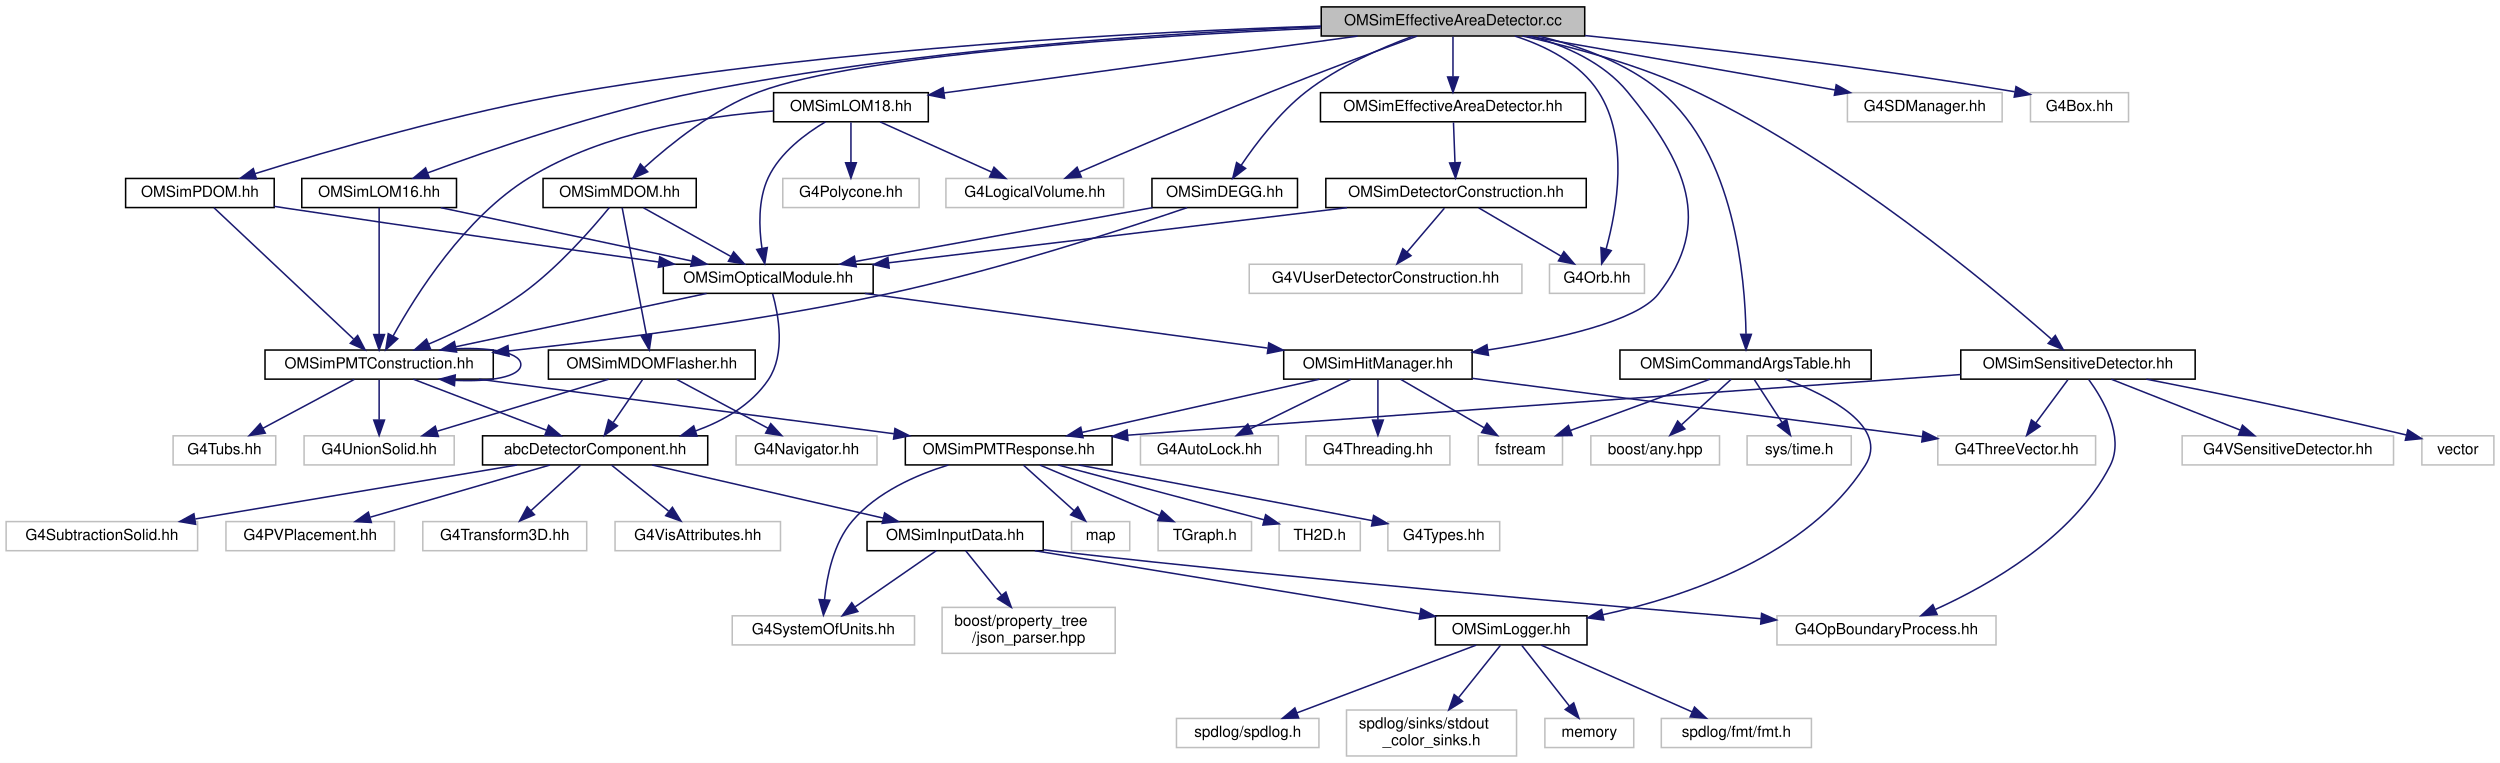
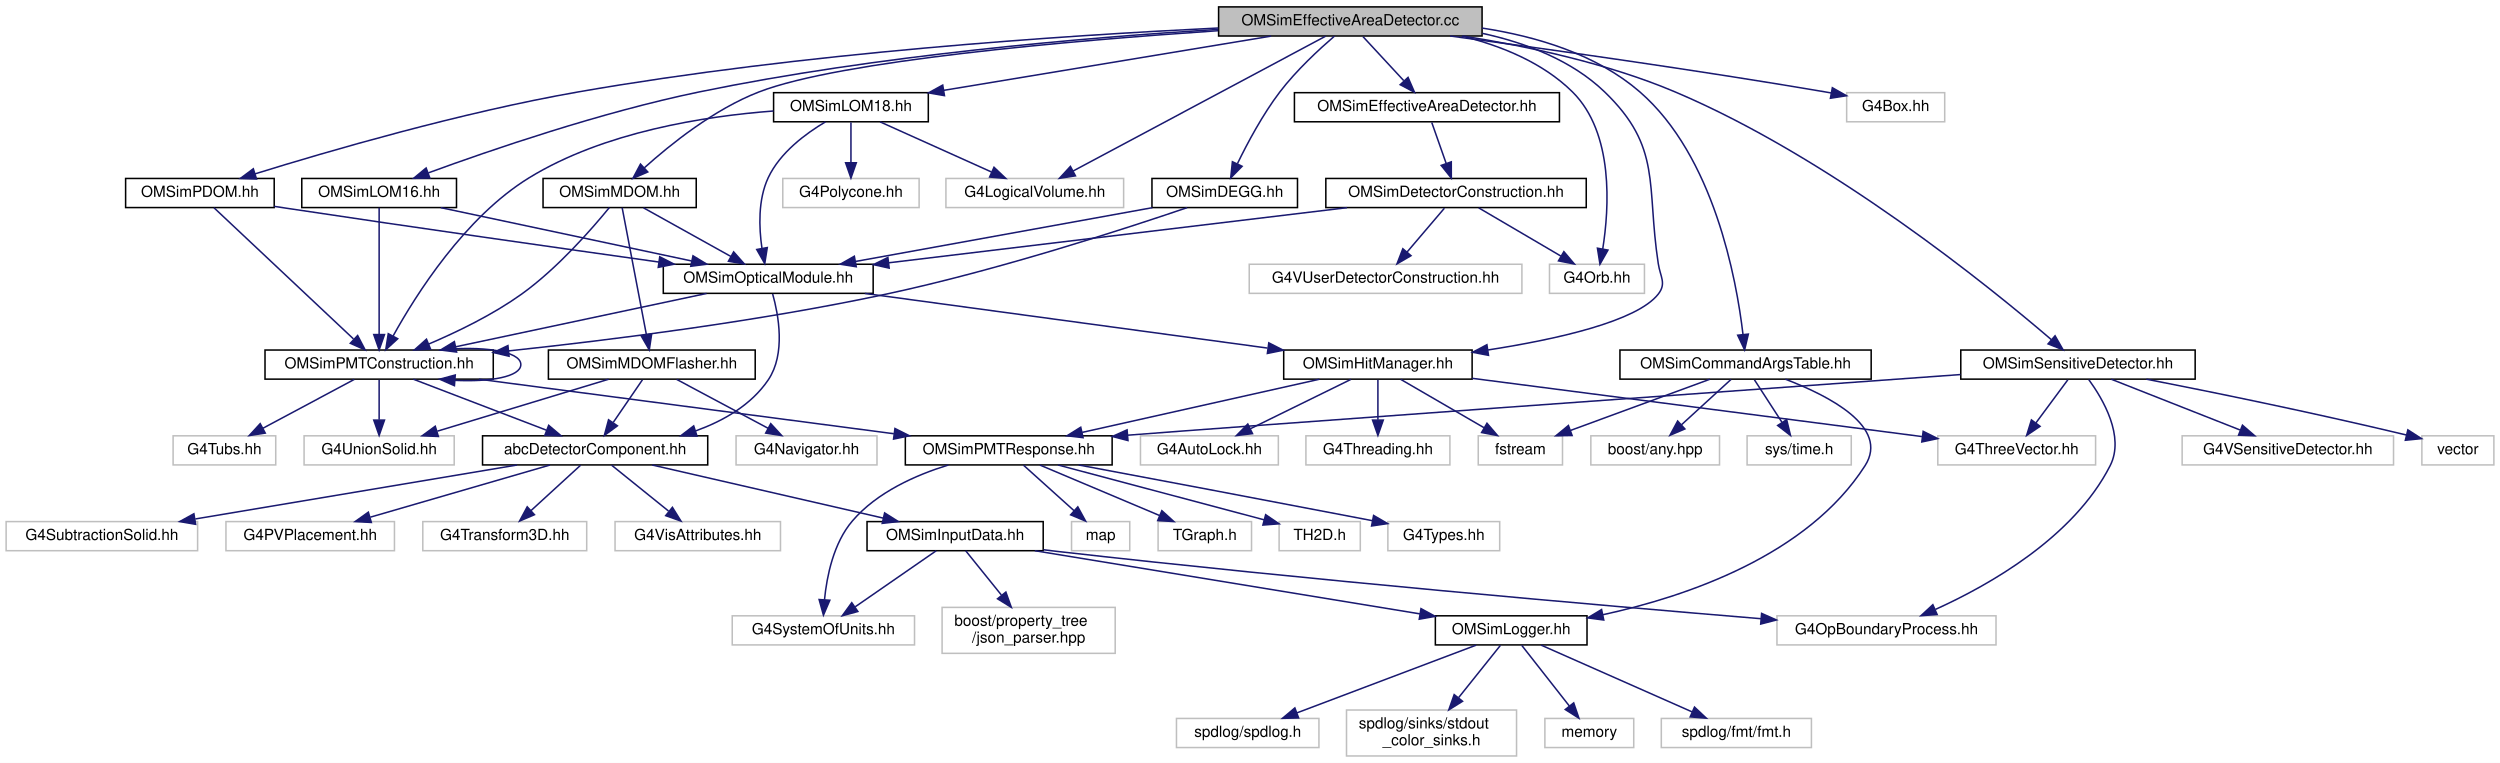
<svg xmlns="http://www.w3.org/2000/svg" xmlns:xlink="http://www.w3.org/1999/xlink" width="1632pt" height="498pt" viewBox="0.00 0.00 1632.00 498.00">
  <g id="graph0" class="graph" transform="scale(1 1) rotate(0) translate(4 494)">
    <polygon fill="white" stroke="transparent" points="-4,4 -4,-494 1628,-494 1628,4 -4,4" />
    <g id="node1" class="node">
      <g id="a_node1">
        <a xlink:title=" ">
-           <polygon fill="#bfbfbf" stroke="black" points="858.5,-470.5 858.5,-489.5 1030.5,-489.5 1030.5,-470.5 858.5,-470.5" />
-           <text text-anchor="middle" x="944.5" y="-477.5" font-family="Helvetica,sans-Serif" font-size="10.00">OMSimEffectiveAreaDetector.cc</text>
+           <polygon fill="#bfbfbf" stroke="black" points="791.5,-470.5 791.5,-489.5 963.5,-489.5 963.5,-470.5 791.5,-470.5" />
+           <text text-anchor="middle" x="877.5" y="-477.5" font-family="Helvetica,sans-Serif" font-size="10.00">OMSimEffectiveAreaDetector.cc</text>
        </a>
      </g>
    </g>
    <g id="node2" class="node">
      <g id="a_node2">
        <a xlink:href="_o_m_sim_effective_area_detector_8hh.html" target="_top" xlink:title="Defines the OMSimEffectiveAreaDetector class for effective area simulation detector construction.">
-           <polygon fill="white" stroke="black" points="858,-414.5 858,-433.5 1031,-433.5 1031,-414.5 858,-414.5" />
-           <text text-anchor="middle" x="944.5" y="-421.5" font-family="Helvetica,sans-Serif" font-size="10.00">OMSimEffectiveAreaDetector.hh</text>
+           <polygon fill="white" stroke="black" points="841,-414.5 841,-433.5 1014,-433.5 1014,-414.5 841,-414.5" />
+           <text text-anchor="middle" x="927.5" y="-421.5" font-family="Helvetica,sans-Serif" font-size="10.00">OMSimEffectiveAreaDetector.hh</text>
        </a>
      </g>
    </g>
    <g id="edge1" class="edge">
-       <path fill="none" stroke="midnightblue" d="M944.5,-470.08C944.5,-463.01 944.5,-452.86 944.5,-443.99" />
-       <polygon fill="midnightblue" stroke="midnightblue" points="948,-443.75 944.5,-433.75 941,-443.75 948,-443.75" />
+       <path fill="none" stroke="midnightblue" d="M885.76,-470.08C892.96,-462.3 903.61,-450.8 912.35,-441.37" />
+       <polygon fill="midnightblue" stroke="midnightblue" points="915.17,-443.47 919.4,-433.75 910.03,-438.71 915.17,-443.47" />
    </g>
    <g id="node19" class="node">
      <g id="a_node19">
        <a xlink:href="_o_m_sim_hit_manager_8hh.html" target="_top" xlink:title="Defines structures and classes related to optical module photon hit management.">
          <polygon fill="white" stroke="black" points="834,-246.5 834,-265.5 957,-265.5 957,-246.5 834,-246.5" />
          <text text-anchor="middle" x="895.5" y="-253.5" font-family="Helvetica,sans-Serif" font-size="10.00">OMSimHitManager.hh</text>
        </a>
      </g>
    </g>
    <g id="edge63" class="edge">
-       <path fill="none" stroke="midnightblue" d="M995.47,-470.48C1018,-464.13 1042.87,-453.1 1058.5,-434 1096.08,-388.08 1115.11,-348.7 1078.5,-302 1064.57,-284.23 1012.44,-272.53 967.36,-265.54" />
+       <path fill="none" stroke="midnightblue" d="M963.76,-472.21C992.25,-465.99 1022.09,-454.6 1043.5,-434 1081.07,-397.83 1070.63,-373.55 1078.5,-322 1079.84,-313.21 1083.98,-309 1078.5,-302 1064.57,-284.23 1012.44,-272.53 967.36,-265.54" />
      <polygon fill="midnightblue" stroke="midnightblue" points="967.69,-262.04 957.28,-264.03 966.65,-268.97 967.69,-262.04" />
    </g>
    <g id="node32" class="node">
      <g id="a_node32">
        <a xlink:title=" ">
          <polygon fill="white" stroke="#bfbfbf" points="1007.5,-302.5 1007.5,-321.5 1069.5,-321.5 1069.5,-302.5 1007.5,-302.5" />
          <text text-anchor="middle" x="1038.5" y="-309.5" font-family="Helvetica,sans-Serif" font-size="10.00">G4Orb.hh</text>
        </a>
      </g>
    </g>
-     <g id="edge65" class="edge">
-       <path fill="none" stroke="midnightblue" d="M984.93,-470.45C1004.92,-463.99 1027.33,-452.86 1039.5,-434 1059.64,-402.79 1051.48,-356.96 1044.51,-331.6" />
-       <polygon fill="midnightblue" stroke="midnightblue" points="1047.8,-330.39 1041.58,-321.8 1041.09,-332.39 1047.8,-330.39" />
+     <g id="edge64" class="edge">
+       <path fill="none" stroke="midnightblue" d="M950.3,-470.46C975.97,-464.12 1003.21,-453.1 1022.5,-434 1049.64,-407.13 1046.5,-358.11 1042.26,-331.45" />
+       <polygon fill="midnightblue" stroke="midnightblue" points="1045.68,-330.75 1040.46,-321.53 1038.8,-331.99 1045.68,-330.75" />
    </g>
    <g id="node34" class="node">
      <g id="a_node34">
        <a xlink:href="_o_m_sim_p_d_o_m_8hh.html" target="_top" xlink:title="Implementation of the pDOM/Gen1 DOM class.">
          <polygon fill="white" stroke="black" points="78,-358.5 78,-377.5 175,-377.5 175,-358.5 78,-358.5" />
          <text text-anchor="middle" x="126.5" y="-365.5" font-family="Helvetica,sans-Serif" font-size="10.00">OMSimPDOM.hh</text>
        </a>
      </g>
    </g>
    <g id="edge37" class="edge">
-       <path fill="none" stroke="midnightblue" d="M858.3,-477C745.99,-473.29 543.84,-462.89 373.5,-434 297.18,-421.06 210.08,-395.54 162.4,-380.61" />
-       <polygon fill="midnightblue" stroke="midnightblue" points="163.43,-377.27 152.84,-377.6 161.33,-383.95 163.43,-377.27" />
+       <path fill="none" stroke="midnightblue" d="M791.31,-475.72C690.5,-470.86 518.88,-459.43 373.5,-434 297.25,-420.66 210.12,-395.29 162.42,-380.49" />
+       <polygon fill="midnightblue" stroke="midnightblue" points="163.45,-377.15 152.86,-377.51 161.36,-383.83 163.45,-377.15" />
    </g>
    <g id="node35" class="node">
      <g id="a_node35">
        <a xlink:href="_o_m_sim_l_o_m16_8hh.html" target="_top" xlink:title="Construction of LOM16.">
          <polygon fill="white" stroke="black" points="193,-358.5 193,-377.5 294,-377.5 294,-358.5 193,-358.5" />
          <text text-anchor="middle" x="243.5" y="-365.5" font-family="Helvetica,sans-Serif" font-size="10.00">OMSimLOM16.hh</text>
        </a>
      </g>
    </g>
    <g id="edge40" class="edge">
-       <path fill="none" stroke="midnightblue" d="M858.39,-476.6C759.56,-472.58 592.99,-461.95 452.5,-434 388.25,-421.22 315.76,-396.18 275.26,-381.18" />
-       <polygon fill="midnightblue" stroke="midnightblue" points="276.27,-377.82 265.68,-377.6 273.82,-384.38 276.27,-377.82" />
+       <path fill="none" stroke="midnightblue" d="M791.27,-474.83C704.86,-469.5 568.4,-457.92 452.5,-434 388.52,-420.8 316.21,-396.01 275.61,-381.15" />
+       <polygon fill="midnightblue" stroke="midnightblue" points="276.6,-377.79 266,-377.6 274.17,-384.35 276.6,-377.79" />
    </g>
    <g id="node36" class="node">
      <g id="a_node36">
        <a xlink:href="_o_m_sim_l_o_m18_8hh.html" target="_top" xlink:title="Construction of LOM18.">
          <polygon fill="white" stroke="black" points="501,-414.5 501,-433.5 602,-433.5 602,-414.5 501,-414.5" />
          <text text-anchor="middle" x="551.5" y="-421.5" font-family="Helvetica,sans-Serif" font-size="10.00">OMSimLOM18.hh</text>
        </a>
      </g>
    </g>
    <g id="edge43" class="edge">
-       <path fill="none" stroke="midnightblue" d="M882.23,-470.44C808.22,-460.28 685.57,-443.42 612.24,-433.35" />
-       <polygon fill="midnightblue" stroke="midnightblue" points="612.62,-429.86 602.23,-431.97 611.66,-436.8 612.62,-429.86" />
+       <path fill="none" stroke="midnightblue" d="M825.84,-470.44C767.77,-460.82 673.56,-445.22 612.06,-435.03" />
+       <polygon fill="midnightblue" stroke="midnightblue" points="612.55,-431.56 602.11,-433.38 611.4,-438.47 612.55,-431.56" />
    </g>
    <g id="node37" class="node">
      <g id="a_node37">
        <a xlink:title=" ">
          <polygon fill="white" stroke="#bfbfbf" points="613.5,-358.5 613.5,-377.5 729.5,-377.5 729.5,-358.5 613.5,-358.5" />
          <text text-anchor="middle" x="671.5" y="-365.5" font-family="Helvetica,sans-Serif" font-size="10.00">G4LogicalVolume.hh</text>
        </a>
      </g>
    </g>
-     <g id="edge72" class="edge">
-       <path fill="none" stroke="midnightblue" d="M921.14,-470.46C897.07,-461.6 858.52,-447.21 825.5,-434 781.74,-416.5 731.51,-395.04 700.65,-381.69" />
-       <polygon fill="midnightblue" stroke="midnightblue" points="701.9,-378.42 691.34,-377.66 699.12,-384.84 701.9,-378.42" />
+     <g id="edge71" class="edge">
+       <path fill="none" stroke="midnightblue" d="M861.34,-470.37C825.53,-451.25 739.35,-405.23 696.52,-382.36" />
+       <polygon fill="midnightblue" stroke="midnightblue" points="698.06,-379.21 687.59,-377.59 694.76,-385.39 698.06,-379.21" />
    </g>
    <g id="node39" class="node">
      <g id="a_node39">
        <a xlink:href="_o_m_sim_d_e_g_g_8hh.html" target="_top" xlink:title="Construction of the DEGG class. From DOUMEKI.">
          <polygon fill="white" stroke="black" points="748,-358.5 748,-377.5 843,-377.5 843,-358.5 748,-358.5" />
          <text text-anchor="middle" x="795.5" y="-365.5" font-family="Helvetica,sans-Serif" font-size="10.00">OMSimDEGG.hh</text>
        </a>
      </g>
    </g>
    <g id="edge48" class="edge">
-       <path fill="none" stroke="midnightblue" d="M918.29,-470.37C897.93,-462.84 869.69,-450.53 848.5,-434 831.17,-420.48 815.85,-400.31 806.2,-386.03" />
-       <polygon fill="midnightblue" stroke="midnightblue" points="809.11,-384.08 800.71,-377.62 803.25,-387.91 809.11,-384.08" />
+       <path fill="none" stroke="midnightblue" d="M867.14,-470.44C857.21,-461.89 842.2,-448.04 831.5,-434 820.29,-419.28 810.34,-400.65 803.76,-387.11" />
+       <polygon fill="midnightblue" stroke="midnightblue" points="806.84,-385.45 799.41,-377.9 800.51,-388.44 806.84,-385.45" />
    </g>
    <g id="node40" class="node">
      <g id="a_node40">
        <a xlink:href="_o_m_sim_m_d_o_m_8hh.html" target="_top" xlink:title="Construction of mDOM.">
          <polygon fill="white" stroke="black" points="350.5,-358.5 350.5,-377.5 450.5,-377.5 450.5,-358.5 350.5,-358.5" />
          <text text-anchor="middle" x="400.5" y="-365.5" font-family="Helvetica,sans-Serif" font-size="10.00">OMSimMDOM.hh</text>
        </a>
      </g>
    </g>
    <g id="edge51" class="edge">
-       <path fill="none" stroke="midnightblue" d="M858.03,-475.71C745.76,-470.53 556.51,-458.44 491.5,-434 462.14,-422.96 433.59,-399.97 416.53,-384.5" />
-       <polygon fill="midnightblue" stroke="midnightblue" points="418.82,-381.86 409.12,-377.6 414.05,-386.98 418.82,-381.86" />
+       <path fill="none" stroke="midnightblue" d="M791.2,-473.96C694.53,-467.44 544.45,-454.43 491.5,-434 462.23,-422.71 433.66,-399.78 416.57,-384.4" />
+       <polygon fill="midnightblue" stroke="midnightblue" points="418.86,-381.76 409.14,-377.54 414.11,-386.9 418.86,-381.76" />
    </g>
    <g id="node43" class="node">
      <g id="a_node43">
        <a xlink:href="_o_m_sim_command_args_table_8hh.html" target="_top" xlink:title="Definition of the OMSimCommandArgsTable singleton class, which controls user args.">
          <polygon fill="white" stroke="black" points="1053.5,-246.5 1053.5,-265.5 1217.5,-265.5 1217.5,-246.5 1053.5,-246.5" />
          <text text-anchor="middle" x="1135.5" y="-253.5" font-family="Helvetica,sans-Serif" font-size="10.00">OMSimCommandArgsTable.hh</text>
        </a>
      </g>
    </g>
    <g id="edge58" class="edge">
-       <path fill="none" stroke="midnightblue" d="M1000.2,-470.5C1026.87,-464.11 1057.85,-453.05 1080.5,-434 1128.28,-393.82 1135.23,-312.89 1135.79,-276.04" />
-       <polygon fill="midnightblue" stroke="midnightblue" points="1139.29,-275.74 1135.79,-265.74 1132.29,-275.74 1139.29,-275.74" />
+       <path fill="none" stroke="midnightblue" d="M963.51,-475.67C998.94,-470.27 1038.23,-458.55 1066.5,-434 1114.81,-392.05 1129.53,-312.03 1133.82,-275.73" />
+       <polygon fill="midnightblue" stroke="midnightblue" points="1137.32,-275.9 1134.88,-265.59 1130.36,-275.17 1137.32,-275.9" />
    </g>
    <g id="node46" class="node">
      <g id="a_node46">
-         <a xlink:title=" ">
-           <polygon fill="white" stroke="#bfbfbf" points="1202,-414.5 1202,-433.5 1303,-433.5 1303,-414.5 1202,-414.5" />
-           <text text-anchor="middle" x="1252.5" y="-421.5" font-family="Helvetica,sans-Serif" font-size="10.00">G4SDManager.hh</text>
-         </a>
-       </g>
-     </g>
-     <g id="edge64" class="edge">
-       <path fill="none" stroke="midnightblue" d="M993.3,-470.44C1047.71,-460.9 1135.67,-445.48 1193.79,-435.29" />
-       <polygon fill="midnightblue" stroke="midnightblue" points="1194.68,-438.69 1203.92,-433.52 1193.47,-431.8 1194.68,-438.69" />
-     </g>
-     <g id="node47" class="node">
-       <g id="a_node47">
        <a xlink:href="_o_m_sim_sensitive_detector_8hh.html" target="_top" xlink:title=" ">
          <polygon fill="white" stroke="black" points="1276,-246.5 1276,-265.5 1429,-265.5 1429,-246.5 1276,-246.5" />
          <text text-anchor="middle" x="1352.5" y="-253.5" font-family="Helvetica,sans-Serif" font-size="10.00">OMSimSensitiveDetector.hh</text>
        </a>
      </g>
    </g>
-     <g id="edge66" class="edge">
-       <path fill="none" stroke="midnightblue" d="M989.85,-470.5C1022.49,-463.36 1067.02,-451.48 1103.5,-434 1198.66,-388.4 1296.3,-306.77 1335.09,-272.66" />
-       <polygon fill="midnightblue" stroke="midnightblue" points="1337.7,-275.02 1342.86,-265.77 1333.05,-269.79 1337.7,-275.02" />
-     </g>
-     <g id="node50" class="node">
-       <g id="a_node50">
-         <a xlink:title=" ">
-           <polygon fill="white" stroke="#bfbfbf" points="1321.5,-414.5 1321.5,-433.5 1385.5,-433.5 1385.5,-414.5 1321.5,-414.5" />
-           <text text-anchor="middle" x="1353.5" y="-421.5" font-family="Helvetica,sans-Serif" font-size="10.00">G4Box.hh</text>
-         </a>
-       </g>
-     </g>
-     <g id="edge73" class="edge">
-       <path fill="none" stroke="midnightblue" d="M1030.72,-470.78C1103.1,-463.35 1209.41,-451.18 1311.18,-434.09" />
-       <polygon fill="midnightblue" stroke="midnightblue" points="1312.05,-437.49 1321.33,-432.36 1310.88,-430.59 1312.05,-437.49" />
+     <g id="edge65" class="edge">
+       <path fill="none" stroke="midnightblue" d="M951.23,-470.44C992.98,-463.86 1045.5,-452.64 1089.5,-434 1191.22,-390.9 1295.11,-306.57 1335.24,-272.17" />
+       <polygon fill="midnightblue" stroke="midnightblue" points="1337.54,-274.8 1342.81,-265.61 1332.96,-269.51 1337.54,-274.8" />
+     </g>
+     <g id="node49" class="node">
+       <g id="a_node49">
+         <a xlink:title=" ">
+           <polygon fill="white" stroke="#bfbfbf" points="1201.5,-414.5 1201.5,-433.5 1265.5,-433.5 1265.5,-414.5 1201.5,-414.5" />
+           <text text-anchor="middle" x="1233.5" y="-421.5" font-family="Helvetica,sans-Serif" font-size="10.00">G4Box.hh</text>
+         </a>
+       </g>
+     </g>
+     <g id="edge72" class="edge">
+       <path fill="none" stroke="midnightblue" d="M942.66,-470.49C1005.49,-462.06 1103.2,-448.36 1187.5,-434 1188.76,-433.78 1190.05,-433.56 1191.34,-433.33" />
+       <polygon fill="midnightblue" stroke="midnightblue" points="1192.16,-436.74 1201.37,-431.5 1190.9,-429.86 1192.16,-436.74" />
    </g>
    <g id="node3" class="node">
      <g id="a_node3">
        <a xlink:href="_o_m_sim_detector_construction_8hh.html" target="_top" xlink:title=" ">
          <polygon fill="white" stroke="black" points="861.5,-358.5 861.5,-377.5 1031.5,-377.5 1031.5,-358.5 861.5,-358.5" />
          <text text-anchor="middle" x="946.5" y="-365.5" font-family="Helvetica,sans-Serif" font-size="10.00">OMSimDetectorConstruction.hh</text>
        </a>
      </g>
    </g>
    <g id="edge2" class="edge">
-       <path fill="none" stroke="midnightblue" d="M944.83,-414.08C945.09,-407.01 945.47,-396.86 945.8,-387.99" />
-       <polygon fill="midnightblue" stroke="midnightblue" points="949.3,-387.87 946.18,-377.75 942.31,-387.61 949.3,-387.87" />
+       <path fill="none" stroke="midnightblue" d="M930.64,-414.08C933.18,-406.85 936.86,-396.41 940.03,-387.4" />
+       <polygon fill="midnightblue" stroke="midnightblue" points="943.4,-388.35 943.42,-377.75 936.8,-386.02 943.4,-388.35" />
    </g>
    <g id="node4" class="node">
      <g id="a_node4">
        <a xlink:href="_o_m_sim_optical_module_8hh.html" target="_top" xlink:title=" ">
          <polygon fill="white" stroke="black" points="429,-302.5 429,-321.5 566,-321.5 566,-302.5 429,-302.5" />
          <text text-anchor="middle" x="497.5" y="-309.5" font-family="Helvetica,sans-Serif" font-size="10.00">OMSimOpticalModule.hh</text>
        </a>
      </g>
    </g>
    <g id="edge3" class="edge">
      <path fill="none" stroke="midnightblue" d="M875.35,-358.44C793.85,-348.64 660.69,-332.63 576.16,-322.46" />
      <polygon fill="midnightblue" stroke="midnightblue" points="576.45,-318.97 566.1,-321.25 575.61,-325.92 576.45,-318.97" />
    </g>
    <g id="edge35" class="edge">
      <path fill="none" stroke="midnightblue" d="M961.28,-358.32C975.77,-349.82 998.07,-336.73 1014.99,-326.8" />
      <polygon fill="midnightblue" stroke="midnightblue" points="1016.9,-329.74 1023.76,-321.65 1013.36,-323.7 1016.9,-329.74" />
    </g>
    <g id="node33" class="node">
      <g id="a_node33">
        <a xlink:title=" ">
          <polygon fill="white" stroke="#bfbfbf" points="811.5,-302.5 811.5,-321.5 989.5,-321.5 989.5,-302.5 811.5,-302.5" />
          <text text-anchor="middle" x="900.5" y="-309.5" font-family="Helvetica,sans-Serif" font-size="10.00">G4VUserDetectorConstruction.hh</text>
        </a>
      </g>
    </g>
    <g id="edge36" class="edge">
      <path fill="none" stroke="midnightblue" d="M938.9,-358.08C932.27,-350.3 922.48,-338.8 914.44,-329.37" />
      <polygon fill="midnightblue" stroke="midnightblue" points="917.1,-327.09 907.95,-321.75 911.77,-331.63 917.1,-327.09" />
    </g>
    <g id="node5" class="node">
      <g id="a_node5">
        <a xlink:href="abc_detector_component_8hh.html" target="_top" xlink:title="Provides helper base class abcDetectorComponent for constructing and managing detector components in ...">
          <polygon fill="white" stroke="black" points="311,-190.5 311,-209.5 458,-209.5 458,-190.5 311,-190.5" />
          <text text-anchor="middle" x="384.5" y="-197.5" font-family="Helvetica,sans-Serif" font-size="10.00">abcDetectorComponent.hh</text>
        </a>
      </g>
    </g>
    <g id="edge4" class="edge">
      <path fill="none" stroke="midnightblue" d="M500.39,-302.11C504.16,-288.68 509.03,-263 497.5,-246 486.45,-229.7 468.46,-219.31 450.04,-212.68" />
      <polygon fill="midnightblue" stroke="midnightblue" points="451.01,-209.31 440.41,-209.54 448.84,-215.97 451.01,-209.31" />
    </g>
    <g id="edge18" class="edge">
      <path fill="none" stroke="midnightblue" d="M560.56,-302.44C632.06,-292.74 748.38,-276.96 823.41,-266.78" />
      <polygon fill="midnightblue" stroke="midnightblue" points="824.27,-270.2 833.71,-265.38 823.33,-263.26 824.27,-270.2" />
    </g>
    <g id="node29" class="node">
      <g id="a_node29">
        <a xlink:href="_o_m_sim_p_m_t_construction_8hh.html" target="_top" xlink:title="Construction of the PMTs.">
          <polygon fill="white" stroke="black" points="169,-246.5 169,-265.5 318,-265.5 318,-246.5 169,-246.5" />
          <text text-anchor="middle" x="243.5" y="-253.5" font-family="Helvetica,sans-Serif" font-size="10.00">OMSimPMTConstruction.hh</text>
        </a>
      </g>
    </g>
    <g id="edge29" class="edge">
      <path fill="none" stroke="midnightblue" d="M457.25,-302.44C412.85,-293 341.35,-277.8 293.41,-267.61" />
      <polygon fill="midnightblue" stroke="midnightblue" points="294.07,-264.17 283.56,-265.52 292.61,-271.02 294.07,-264.17" />
    </g>
    <g id="node6" class="node">
      <g id="a_node6">
        <a xlink:href="_o_m_sim_input_data_8hh.html" target="_top" xlink:title="Definition of ParameterTable and InputDataManager.">
          <polygon fill="white" stroke="black" points="562,-134.5 562,-153.5 677,-153.5 677,-134.5 562,-134.5" />
          <text text-anchor="middle" x="619.5" y="-141.5" font-family="Helvetica,sans-Serif" font-size="10.00">OMSimInputData.hh</text>
        </a>
      </g>
    </g>
    <g id="edge5" class="edge">
      <path fill="none" stroke="midnightblue" d="M421.74,-190.44C462.56,-181.06 528.14,-165.99 572.48,-155.8" />
      <polygon fill="midnightblue" stroke="midnightblue" points="573.48,-159.17 582.44,-153.52 571.91,-152.34 573.48,-159.17" />
    </g>
    <g id="node15" class="node">
      <g id="a_node15">
        <a xlink:title=" ">
          <polygon fill="white" stroke="#bfbfbf" points="272,-134.5 272,-153.5 379,-153.5 379,-134.5 272,-134.5" />
          <text text-anchor="middle" x="325.5" y="-141.5" font-family="Helvetica,sans-Serif" font-size="10.00">G4Transform3D.hh</text>
        </a>
      </g>
    </g>
    <g id="edge14" class="edge">
      <path fill="none" stroke="midnightblue" d="M375.02,-190.32C366.3,-182.34 353.16,-170.31 342.6,-160.65" />
      <polygon fill="midnightblue" stroke="midnightblue" points="344.89,-158 335.15,-153.83 340.17,-163.17 344.89,-158" />
    </g>
    <g id="node16" class="node">
      <g id="a_node16">
        <a xlink:title=" ">
          <polygon fill="white" stroke="#bfbfbf" points="397.5,-134.5 397.5,-153.5 505.5,-153.5 505.5,-134.5 397.5,-134.5" />
          <text text-anchor="middle" x="451.5" y="-141.5" font-family="Helvetica,sans-Serif" font-size="10.00">G4VisAttributes.hh</text>
        </a>
      </g>
    </g>
    <g id="edge15" class="edge">
      <path fill="none" stroke="midnightblue" d="M395.26,-190.32C405.27,-182.26 420.39,-170.08 432.43,-160.37" />
      <polygon fill="midnightblue" stroke="midnightblue" points="434.95,-162.83 440.54,-153.83 430.56,-157.38 434.95,-162.83" />
    </g>
    <g id="node17" class="node">
      <g id="a_node17">
        <a xlink:title=" ">
          <polygon fill="white" stroke="#bfbfbf" points="0,-134.5 0,-153.5 125,-153.5 125,-134.5 0,-134.5" />
          <text text-anchor="middle" x="62.5" y="-141.5" font-family="Helvetica,sans-Serif" font-size="10.00">G4SubtractionSolid.hh</text>
        </a>
      </g>
    </g>
    <g id="edge16" class="edge">
      <path fill="none" stroke="midnightblue" d="M333.48,-190.44C276.48,-180.89 184.26,-165.42 123.5,-155.23" />
      <polygon fill="midnightblue" stroke="midnightblue" points="123.72,-151.72 113.28,-153.52 122.57,-158.62 123.72,-151.72" />
    </g>
    <g id="node18" class="node">
      <g id="a_node18">
        <a xlink:title=" ">
          <polygon fill="white" stroke="#bfbfbf" points="143.5,-134.5 143.5,-153.5 253.5,-153.5 253.5,-134.5 143.5,-134.5" />
          <text text-anchor="middle" x="198.5" y="-141.5" font-family="Helvetica,sans-Serif" font-size="10.00">G4PVPlacement.hh</text>
        </a>
      </g>
    </g>
    <g id="edge17" class="edge">
      <path fill="none" stroke="midnightblue" d="M355.03,-190.44C323.33,-181.24 272.77,-166.56 237.73,-156.39" />
      <polygon fill="midnightblue" stroke="midnightblue" points="238.41,-152.94 227.83,-153.52 236.46,-159.67 238.41,-152.94" />
    </g>
    <g id="node7" class="node">
      <g id="a_node7">
        <a xlink:href="_o_m_sim_logger_8hh.html" target="_top" xlink:title=" ">
          <polygon fill="white" stroke="black" points="933,-73 933,-92 1032,-92 1032,-73 933,-73" />
          <text text-anchor="middle" x="982.5" y="-80" font-family="Helvetica,sans-Serif" font-size="10.00">OMSimLogger.hh</text>
        </a>
      </g>
    </g>
    <g id="edge6" class="edge">
      <path fill="none" stroke="midnightblue" d="M671.51,-134.48C738.03,-123.57 852.97,-104.73 922.93,-93.26" />
      <polygon fill="midnightblue" stroke="midnightblue" points="923.62,-96.7 932.92,-91.63 922.48,-89.79 923.62,-96.7" />
    </g>
    <g id="node12" class="node">
      <g id="a_node12">
        <a xlink:title=" ">
          <polygon fill="white" stroke="#bfbfbf" points="1156,-73 1156,-92 1299,-92 1299,-73 1156,-73" />
          <text text-anchor="middle" x="1227.5" y="-80" font-family="Helvetica,sans-Serif" font-size="10.00">G4OpBoundaryProcess.hh</text>
        </a>
      </g>
    </g>
    <g id="edge11" class="edge">
      <path fill="none" stroke="midnightblue" d="M677.23,-135.1C680.36,-134.71 683.47,-134.34 686.5,-134 849.03,-115.51 1039.6,-98.9 1145.65,-90.1" />
      <polygon fill="midnightblue" stroke="midnightblue" points="1145.97,-93.59 1155.65,-89.28 1145.39,-86.61 1145.97,-93.59" />
    </g>
    <g id="node13" class="node">
      <g id="a_node13">
        <a xlink:title=" ">
          <polygon fill="white" stroke="#bfbfbf" points="474,-73 474,-92 593,-92 593,-73 474,-73" />
          <text text-anchor="middle" x="533.5" y="-80" font-family="Helvetica,sans-Serif" font-size="10.00">G4SystemOfUnits.hh</text>
        </a>
      </g>
    </g>
    <g id="edge12" class="edge">
      <path fill="none" stroke="midnightblue" d="M607.18,-134.48C593.38,-124.93 570.8,-109.31 554.27,-97.87" />
      <polygon fill="midnightblue" stroke="midnightblue" points="556.01,-94.82 545.8,-92.01 552.03,-100.58 556.01,-94.82" />
    </g>
    <g id="node14" class="node">
      <g id="a_node14">
        <a xlink:title=" ">
          <polygon fill="white" stroke="#bfbfbf" points="611,-67.5 611,-97.5 724,-97.5 724,-67.5 611,-67.5" />
          <text text-anchor="start" x="619" y="-85.5" font-family="Helvetica,sans-Serif" font-size="10.00">boost/property_tree</text>
          <text text-anchor="middle" x="667.5" y="-74.5" font-family="Helvetica,sans-Serif" font-size="10.00">/json_parser.hpp</text>
        </a>
      </g>
    </g>
    <g id="edge13" class="edge">
      <path fill="none" stroke="midnightblue" d="M626.38,-134.48C632.45,-126.94 641.58,-115.63 649.7,-105.57" />
      <polygon fill="midnightblue" stroke="midnightblue" points="652.63,-107.5 656.19,-97.52 647.18,-103.11 652.63,-107.5" />
    </g>
    <g id="node8" class="node">
      <g id="a_node8">
        <a xlink:title=" ">
          <polygon fill="white" stroke="#bfbfbf" points="764,-6 764,-25 857,-25 857,-6 764,-6" />
          <text text-anchor="middle" x="810.5" y="-13" font-family="Helvetica,sans-Serif" font-size="10.00">spdlog/spdlog.h</text>
        </a>
      </g>
    </g>
    <g id="edge7" class="edge">
      <path fill="none" stroke="midnightblue" d="M959.66,-72.87C929.63,-61.52 876.72,-41.52 842.66,-28.65" />
      <polygon fill="midnightblue" stroke="midnightblue" points="843.75,-25.32 833.16,-25.06 841.28,-31.87 843.75,-25.32" />
    </g>
    <g id="node9" class="node">
      <g id="a_node9">
        <a xlink:title=" ">
          <polygon fill="white" stroke="#bfbfbf" points="875,-0.5 875,-30.5 986,-30.5 986,-0.5 875,-0.5" />
          <text text-anchor="start" x="883" y="-18.5" font-family="Helvetica,sans-Serif" font-size="10.00">spdlog/sinks/stdout</text>
          <text text-anchor="middle" x="930.5" y="-7.5" font-family="Helvetica,sans-Serif" font-size="10.00">_color_sinks.h</text>
        </a>
      </g>
    </g>
    <g id="edge8" class="edge">
      <path fill="none" stroke="midnightblue" d="M975.49,-72.73C968.53,-64.03 957.58,-50.34 948.22,-38.65" />
      <polygon fill="midnightblue" stroke="midnightblue" points="950.75,-36.21 941.77,-30.59 945.29,-40.58 950.75,-36.21" />
    </g>
    <g id="node10" class="node">
      <g id="a_node10">
        <a xlink:title=" ">
          <polygon fill="white" stroke="#bfbfbf" points="1004.5,-6 1004.5,-25 1062.5,-25 1062.5,-6 1004.5,-6" />
          <text text-anchor="middle" x="1033.5" y="-13" font-family="Helvetica,sans-Serif" font-size="10.00">memory</text>
        </a>
      </g>
    </g>
    <g id="edge9" class="edge">
      <path fill="none" stroke="midnightblue" d="M989.38,-72.73C997.33,-62.6 1010.6,-45.69 1020.51,-33.06" />
      <polygon fill="midnightblue" stroke="midnightblue" points="1023.31,-35.16 1026.73,-25.13 1017.8,-30.83 1023.31,-35.16" />
    </g>
    <g id="node11" class="node">
      <g id="a_node11">
        <a xlink:title=" ">
          <polygon fill="white" stroke="#bfbfbf" points="1080.5,-6 1080.5,-25 1178.5,-25 1178.5,-6 1080.5,-6" />
          <text text-anchor="middle" x="1129.5" y="-13" font-family="Helvetica,sans-Serif" font-size="10.00">spdlog/fmt/fmt.h</text>
        </a>
      </g>
    </g>
    <g id="edge10" class="edge">
      <path fill="none" stroke="midnightblue" d="M1002.02,-72.87C1027.28,-61.7 1071.5,-42.15 1100.64,-29.26" />
      <polygon fill="midnightblue" stroke="midnightblue" points="1102.17,-32.41 1109.9,-25.17 1099.34,-26.01 1102.17,-32.41" />
    </g>
    <g id="node20" class="node">
      <g id="a_node20">
        <a xlink:href="_o_m_sim_p_m_t_response_8hh.html" target="_top" xlink:title="Simulation of PMT response.">
          <polygon fill="white" stroke="black" points="587,-190.5 587,-209.5 722,-209.5 722,-190.5 587,-190.5" />
          <text text-anchor="middle" x="654.5" y="-197.5" font-family="Helvetica,sans-Serif" font-size="10.00">OMSimPMTResponse.hh</text>
        </a>
      </g>
    </g>
    <g id="edge19" class="edge">
      <path fill="none" stroke="midnightblue" d="M857.31,-246.44C815.36,-237.04 747.91,-221.93 702.43,-211.74" />
      <polygon fill="midnightblue" stroke="midnightblue" points="703.03,-208.29 692.51,-209.52 701.5,-215.12 703.03,-208.29" />
    </g>
    <g id="node25" class="node">
      <g id="a_node25">
        <a xlink:title=" ">
          <polygon fill="white" stroke="#bfbfbf" points="1261,-190.5 1261,-209.5 1364,-209.5 1364,-190.5 1261,-190.5" />
          <text text-anchor="middle" x="1312.5" y="-197.5" font-family="Helvetica,sans-Serif" font-size="10.00">G4ThreeVector.hh</text>
        </a>
      </g>
    </g>
    <g id="edge25" class="edge">
      <path fill="none" stroke="midnightblue" d="M957.03,-247.03C1035.84,-236.83 1171.66,-219.24 1250.64,-209.01" />
      <polygon fill="midnightblue" stroke="midnightblue" points="1251.45,-212.43 1260.92,-207.68 1250.55,-205.49 1251.45,-212.43" />
    </g>
    <g id="node26" class="node">
      <g id="a_node26">
        <a xlink:title=" ">
          <polygon fill="white" stroke="#bfbfbf" points="961,-190.5 961,-209.5 1016,-209.5 1016,-190.5 961,-190.5" />
          <text text-anchor="middle" x="988.5" y="-197.5" font-family="Helvetica,sans-Serif" font-size="10.00">fstream</text>
        </a>
      </g>
    </g>
    <g id="edge26" class="edge">
      <path fill="none" stroke="midnightblue" d="M910.44,-246.32C925.09,-237.82 947.63,-224.73 964.74,-214.8" />
      <polygon fill="midnightblue" stroke="midnightblue" points="966.7,-217.7 973.6,-209.65 963.19,-211.65 966.7,-217.7" />
    </g>
    <g id="node27" class="node">
      <g id="a_node27">
        <a xlink:title=" ">
          <polygon fill="white" stroke="#bfbfbf" points="740.5,-190.5 740.5,-209.5 830.5,-209.5 830.5,-190.5 740.5,-190.5" />
          <text text-anchor="middle" x="785.5" y="-197.5" font-family="Helvetica,sans-Serif" font-size="10.00">G4AutoLock.hh</text>
        </a>
      </g>
    </g>
    <g id="edge27" class="edge">
      <path fill="none" stroke="midnightblue" d="M877.83,-246.32C860.11,-237.62 832.6,-224.12 812.21,-214.11" />
      <polygon fill="midnightblue" stroke="midnightblue" points="813.65,-210.92 803.13,-209.65 810.56,-217.2 813.65,-210.92" />
    </g>
    <g id="node28" class="node">
      <g id="a_node28">
        <a xlink:title=" ">
          <polygon fill="white" stroke="#bfbfbf" points="848.5,-190.5 848.5,-209.5 942.5,-209.5 942.5,-190.5 848.5,-190.5" />
          <text text-anchor="middle" x="895.5" y="-197.5" font-family="Helvetica,sans-Serif" font-size="10.00">G4Threading.hh</text>
        </a>
      </g>
    </g>
    <g id="edge28" class="edge">
      <path fill="none" stroke="midnightblue" d="M895.5,-246.08C895.5,-239.01 895.5,-228.86 895.5,-219.99" />
      <polygon fill="midnightblue" stroke="midnightblue" points="899,-219.75 895.5,-209.75 892,-219.75 899,-219.75" />
    </g>
    <g id="edge20" class="edge">
      <path fill="none" stroke="midnightblue" d="M615.1,-190.45C593.74,-183.87 568.51,-172.65 552.5,-154 540.14,-139.6 535.74,-117.94 534.22,-102.43" />
      <polygon fill="midnightblue" stroke="midnightblue" points="537.71,-102.16 533.54,-92.42 530.72,-102.63 537.71,-102.16" />
    </g>
    <g id="node21" class="node">
      <g id="a_node21">
        <a xlink:title=" ">
          <polygon fill="white" stroke="#bfbfbf" points="902,-134.5 902,-153.5 975,-153.5 975,-134.5 902,-134.5" />
          <text text-anchor="middle" x="938.5" y="-141.5" font-family="Helvetica,sans-Serif" font-size="10.00">G4Types.hh</text>
        </a>
      </g>
    </g>
    <g id="edge21" class="edge">
      <path fill="none" stroke="midnightblue" d="M700.14,-190.46C746.01,-181.86 818.99,-168.11 892.01,-154.08" />
      <polygon fill="midnightblue" stroke="midnightblue" points="892.69,-157.52 901.85,-152.19 891.36,-150.64 892.69,-157.52" />
    </g>
    <g id="node22" class="node">
      <g id="a_node22">
        <a xlink:title=" ">
          <polygon fill="white" stroke="#bfbfbf" points="695.5,-134.5 695.5,-153.5 733.5,-153.5 733.5,-134.5 695.5,-134.5" />
          <text text-anchor="middle" x="714.5" y="-141.5" font-family="Helvetica,sans-Serif" font-size="10.00">map</text>
        </a>
      </g>
    </g>
    <g id="edge22" class="edge">
      <path fill="none" stroke="midnightblue" d="M664.14,-190.32C673.01,-182.34 686.37,-170.31 697.11,-160.65" />
      <polygon fill="midnightblue" stroke="midnightblue" points="699.59,-163.13 704.68,-153.83 694.91,-157.92 699.59,-163.13" />
    </g>
    <g id="node23" class="node">
      <g id="a_node23">
        <a xlink:title=" ">
          <polygon fill="white" stroke="#bfbfbf" points="752,-134.5 752,-153.5 813,-153.5 813,-134.5 752,-134.5" />
          <text text-anchor="middle" x="782.5" y="-141.5" font-family="Helvetica,sans-Serif" font-size="10.00">TGraph.h</text>
        </a>
      </g>
    </g>
    <g id="edge23" class="edge">
      <path fill="none" stroke="midnightblue" d="M674.78,-190.44C695.85,-181.56 729.02,-167.56 752.99,-157.45" />
      <polygon fill="midnightblue" stroke="midnightblue" points="754.46,-160.63 762.31,-153.52 751.74,-154.18 754.46,-160.63" />
    </g>
    <g id="node24" class="node">
      <g id="a_node24">
        <a xlink:title=" ">
          <polygon fill="white" stroke="#bfbfbf" points="831,-134.5 831,-153.5 884,-153.5 884,-134.5 831,-134.5" />
          <text text-anchor="middle" x="857.5" y="-141.5" font-family="Helvetica,sans-Serif" font-size="10.00">TH2D.h</text>
        </a>
      </g>
    </g>
    <g id="edge24" class="edge">
      <path fill="none" stroke="midnightblue" d="M686.67,-190.44C723.3,-180.7 783.03,-164.81 821.28,-154.64" />
      <polygon fill="midnightblue" stroke="midnightblue" points="822.22,-158.01 830.98,-152.05 820.42,-151.24 822.22,-158.01" />
    </g>
    <g id="edge30" class="edge">
      <path fill="none" stroke="midnightblue" d="M265.84,-246.44C289.25,-237.48 326.24,-223.31 352.69,-213.18" />
      <polygon fill="midnightblue" stroke="midnightblue" points="354.18,-216.36 362.26,-209.52 351.67,-209.82 354.18,-216.36" />
    </g>
    <g id="edge32" class="edge">
      <path fill="none" stroke="midnightblue" d="M308.62,-246.44C382.28,-236.77 502.01,-221.04 579.51,-210.85" />
      <polygon fill="midnightblue" stroke="midnightblue" points="580.22,-214.29 589.68,-209.52 579.31,-207.35 580.22,-214.29" />
    </g>
    <g id="edge31" class="edge">
      <path fill="none" stroke="midnightblue" d="M282.95,-265.53C309.76,-268.31 336,-265.13 336,-256 336,-248.01 315.91,-244.58 292.93,-245.71" />
      <polygon fill="midnightblue" stroke="midnightblue" points="292.65,-242.22 282.95,-246.47 293.19,-249.2 292.65,-242.22" />
    </g>
    <g id="node30" class="node">
      <g id="a_node30">
        <a xlink:title=" ">
          <polygon fill="white" stroke="#bfbfbf" points="194.5,-190.5 194.5,-209.5 292.5,-209.5 292.5,-190.5 194.5,-190.5" />
          <text text-anchor="middle" x="243.5" y="-197.5" font-family="Helvetica,sans-Serif" font-size="10.00">G4UnionSolid.hh</text>
        </a>
      </g>
    </g>
    <g id="edge33" class="edge">
      <path fill="none" stroke="midnightblue" d="M243.5,-246.08C243.5,-239.01 243.5,-228.86 243.5,-219.99" />
      <polygon fill="midnightblue" stroke="midnightblue" points="247,-219.75 243.5,-209.75 240,-219.75 247,-219.75" />
    </g>
    <g id="node31" class="node">
      <g id="a_node31">
        <a xlink:title=" ">
          <polygon fill="white" stroke="#bfbfbf" points="109,-190.5 109,-209.5 176,-209.5 176,-190.5 109,-190.5" />
          <text text-anchor="middle" x="142.5" y="-197.5" font-family="Helvetica,sans-Serif" font-size="10.00">G4Tubs.hh</text>
        </a>
      </g>
    </g>
    <g id="edge34" class="edge">
      <path fill="none" stroke="midnightblue" d="M227.27,-246.32C211.15,-237.7 186.2,-224.36 167.54,-214.39" />
      <polygon fill="midnightblue" stroke="midnightblue" points="169.16,-211.28 158.69,-209.65 165.86,-217.46 169.16,-211.28" />
    </g>
    <g id="edge39" class="edge">
      <path fill="none" stroke="midnightblue" d="M175,-359.29C177.88,-358.85 180.73,-358.42 183.5,-358 266.72,-345.47 362.48,-331.86 426.15,-322.93" />
      <polygon fill="midnightblue" stroke="midnightblue" points="426.67,-326.39 436.09,-321.54 425.7,-319.46 426.67,-326.39" />
    </g>
    <g id="edge38" class="edge">
      <path fill="none" stroke="midnightblue" d="M135.68,-358.37C155.33,-339.89 201.71,-296.29 226.75,-272.74" />
      <polygon fill="midnightblue" stroke="midnightblue" points="229.47,-274.99 234.36,-265.59 224.68,-269.89 229.47,-274.99" />
    </g>
    <g id="edge42" class="edge">
      <path fill="none" stroke="midnightblue" d="M283.75,-358.44C328.15,-349 399.65,-333.8 447.59,-323.61" />
      <polygon fill="midnightblue" stroke="midnightblue" points="448.39,-327.02 457.44,-321.52 446.93,-320.17 448.39,-327.02" />
    </g>
    <g id="edge41" class="edge">
      <path fill="none" stroke="midnightblue" d="M243.5,-358.37C243.5,-340.62 243.5,-299.67 243.5,-275.6" />
      <polygon fill="midnightblue" stroke="midnightblue" points="247,-275.59 243.5,-265.59 240,-275.59 247,-275.59" />
    </g>
    <g id="edge45" class="edge">
      <path fill="none" stroke="midnightblue" d="M534.87,-414.46C522.01,-406.84 505.16,-394.36 497.5,-378 490.77,-363.63 491.43,-345.43 493.4,-331.95" />
      <polygon fill="midnightblue" stroke="midnightblue" points="496.88,-332.39 495.22,-321.92 489.99,-331.13 496.88,-332.39" />
    </g>
    <g id="edge44" class="edge">
      <path fill="none" stroke="midnightblue" d="M500.92,-421.54C456.06,-418.16 390.28,-407.94 341.5,-378 299.42,-352.17 267.5,-301.59 252.66,-274.74" />
      <polygon fill="midnightblue" stroke="midnightblue" points="255.63,-272.87 247.82,-265.71 249.46,-276.18 255.63,-272.87" />
    </g>
    <g id="edge46" class="edge">
      <path fill="none" stroke="midnightblue" d="M570.51,-414.44C590.09,-405.64 620.81,-391.81 643.23,-381.72" />
      <polygon fill="midnightblue" stroke="midnightblue" points="644.89,-384.81 652.57,-377.52 642.02,-378.43 644.89,-384.81" />
    </g>
    <g id="node38" class="node">
      <g id="a_node38">
        <a xlink:title=" ">
          <polygon fill="white" stroke="#bfbfbf" points="507,-358.5 507,-377.5 596,-377.5 596,-358.5 507,-358.5" />
          <text text-anchor="middle" x="551.5" y="-365.5" font-family="Helvetica,sans-Serif" font-size="10.00">G4Polycone.hh</text>
        </a>
      </g>
    </g>
    <g id="edge47" class="edge">
      <path fill="none" stroke="midnightblue" d="M551.5,-414.08C551.5,-407.01 551.5,-396.86 551.5,-387.99" />
      <polygon fill="midnightblue" stroke="midnightblue" points="555,-387.75 551.5,-377.75 548,-387.75 555,-387.75" />
    </g>
    <g id="edge50" class="edge">
      <path fill="none" stroke="midnightblue" d="M748.28,-358.44C695.75,-348.92 610.89,-333.55 554.65,-323.36" />
      <polygon fill="midnightblue" stroke="midnightblue" points="554.96,-319.86 544.5,-321.52 553.71,-326.74 554.96,-319.86" />
    </g>
    <g id="edge49" class="edge">
      <path fill="none" stroke="midnightblue" d="M770.96,-358.45C730.5,-344.67 647.05,-317.51 574.5,-302 491.56,-284.27 395.36,-272.11 328.12,-264.95" />
      <polygon fill="midnightblue" stroke="midnightblue" points="328.31,-261.45 318,-263.88 327.58,-268.41 328.31,-261.45" />
    </g>
    <g id="edge57" class="edge">
      <path fill="none" stroke="midnightblue" d="M416.08,-358.32C431.5,-349.74 455.31,-336.49 473.21,-326.52" />
      <polygon fill="midnightblue" stroke="midnightblue" points="474.92,-329.58 481.95,-321.65 471.51,-323.46 474.92,-329.58" />
    </g>
    <g id="edge56" class="edge">
      <path fill="none" stroke="midnightblue" d="M393.78,-358.5C382.88,-345.13 360.18,-318.98 336.5,-302 317.75,-288.56 294.38,-277.27 275.75,-269.36" />
      <polygon fill="midnightblue" stroke="midnightblue" points="277.07,-266.12 266.49,-265.54 274.4,-272.59 277.07,-266.12" />
    </g>
    <g id="node41" class="node">
      <g id="a_node41">
        <a xlink:href="_o_m_sim_m_d_o_m_flasher_8hh.html" target="_top" xlink:title="Defines the mDOMFlasher class for simulating the 10 flashers in an mDOM optical module.">
          <polygon fill="white" stroke="black" points="354,-246.5 354,-265.5 489,-265.5 489,-246.5 354,-246.5" />
          <text text-anchor="middle" x="421.5" y="-253.5" font-family="Helvetica,sans-Serif" font-size="10.00">OMSimMDOMFlasher.hh</text>
        </a>
      </g>
    </g>
    <g id="edge52" class="edge">
      <path fill="none" stroke="midnightblue" d="M402.15,-358.37C405.54,-340.62 413.35,-299.67 417.95,-275.6" />
      <polygon fill="midnightblue" stroke="midnightblue" points="421.42,-276.07 419.86,-265.59 414.55,-274.76 421.42,-276.07" />
    </g>
    <g id="edge53" class="edge">
      <path fill="none" stroke="midnightblue" d="M415.39,-246.08C410.22,-238.53 402.65,-227.49 396.31,-218.23" />
      <polygon fill="midnightblue" stroke="midnightblue" points="399.04,-216.02 390.5,-209.75 393.26,-219.98 399.04,-216.02" />
    </g>
    <g id="edge54" class="edge">
      <path fill="none" stroke="midnightblue" d="M393.3,-246.44C363.09,-237.28 314.99,-222.69 281.47,-212.52" />
      <polygon fill="midnightblue" stroke="midnightblue" points="282.16,-209.07 271.57,-209.52 280.13,-215.77 282.16,-209.07" />
    </g>
    <g id="node42" class="node">
      <g id="a_node42">
        <a xlink:title=" ">
          <polygon fill="white" stroke="#bfbfbf" points="476.5,-190.5 476.5,-209.5 568.5,-209.5 568.5,-190.5 476.5,-190.5" />
          <text text-anchor="middle" x="522.5" y="-197.5" font-family="Helvetica,sans-Serif" font-size="10.00">G4Navigator.hh</text>
        </a>
      </g>
    </g>
    <g id="edge55" class="edge">
      <path fill="none" stroke="midnightblue" d="M437.73,-246.32C453.85,-237.7 478.8,-224.36 497.46,-214.39" />
      <polygon fill="midnightblue" stroke="midnightblue" points="499.14,-217.46 506.31,-209.65 495.84,-211.28 499.14,-217.46" />
    </g>
    <g id="edge59" class="edge">
      <path fill="none" stroke="midnightblue" d="M1161.46,-246.47C1189.96,-235.62 1229.66,-215.24 1213.5,-190 1176.07,-131.53 1097.49,-104.71 1042.42,-92.72" />
      <polygon fill="midnightblue" stroke="midnightblue" points="1042.93,-89.25 1032.43,-90.64 1041.51,-96.1 1042.93,-89.25" />
    </g>
    <g id="edge60" class="edge">
      <path fill="none" stroke="midnightblue" d="M1112.21,-246.44C1087.69,-237.44 1048.9,-223.19 1021.3,-213.05" />
      <polygon fill="midnightblue" stroke="midnightblue" points="1022.28,-209.68 1011.68,-209.52 1019.86,-216.25 1022.28,-209.68" />
    </g>
    <g id="node44" class="node">
      <g id="a_node44">
        <a xlink:title=" ">
          <polygon fill="white" stroke="#bfbfbf" points="1034.5,-190.5 1034.5,-209.5 1118.5,-209.5 1118.5,-190.5 1034.5,-190.5" />
          <text text-anchor="middle" x="1076.5" y="-197.5" font-family="Helvetica,sans-Serif" font-size="10.00">boost/any.hpp</text>
        </a>
      </g>
    </g>
    <g id="edge61" class="edge">
      <path fill="none" stroke="midnightblue" d="M1126.02,-246.32C1117.3,-238.34 1104.16,-226.31 1093.6,-216.65" />
      <polygon fill="midnightblue" stroke="midnightblue" points="1095.89,-214 1086.15,-209.83 1091.17,-219.17 1095.89,-214" />
    </g>
    <g id="node45" class="node">
      <g id="a_node45">
        <a xlink:title=" ">
          <polygon fill="white" stroke="#bfbfbf" points="1136.5,-190.5 1136.5,-209.5 1204.5,-209.5 1204.5,-190.5 1136.5,-190.5" />
          <text text-anchor="middle" x="1170.5" y="-197.5" font-family="Helvetica,sans-Serif" font-size="10.00">sys/time.h</text>
        </a>
      </g>
    </g>
    <g id="edge62" class="edge">
      <path fill="none" stroke="midnightblue" d="M1141.28,-246.08C1146.17,-238.53 1153.33,-227.49 1159.33,-218.23" />
      <polygon fill="midnightblue" stroke="midnightblue" points="1162.33,-220.05 1164.83,-209.75 1156.45,-216.24 1162.33,-220.05" />
    </g>
-     <g id="edge70" class="edge">
+     <g id="edge69" class="edge">
      <path fill="none" stroke="midnightblue" d="M1359.51,-246.25C1368.86,-233.43 1383.17,-209.03 1373.5,-190 1349.72,-143.22 1294.68,-112.1 1259.39,-96.15" />
      <polygon fill="midnightblue" stroke="midnightblue" points="1260.56,-92.85 1250,-92.06 1257.76,-99.26 1260.56,-92.85" />
    </g>
-     <g id="edge69" class="edge">
+     <g id="edge68" class="edge">
      <path fill="none" stroke="midnightblue" d="M1275.84,-249.49C1124.5,-238.6 796.98,-215.02 732.23,-209.91" />
      <polygon fill="midnightblue" stroke="midnightblue" points="732.34,-206.41 722.09,-209.07 731.76,-213.39 732.34,-206.41" />
    </g>
-     <g id="edge68" class="edge">
+     <g id="edge67" class="edge">
      <path fill="none" stroke="midnightblue" d="M1345.89,-246.08C1340.24,-238.46 1331.96,-227.26 1325.05,-217.94" />
      <polygon fill="midnightblue" stroke="midnightblue" points="1327.75,-215.7 1318.98,-209.75 1322.12,-219.87 1327.75,-215.7" />
    </g>
+     <g id="node47" class="node">
+       <g id="a_node47">
+         <a xlink:title=" ">
+           <polygon fill="white" stroke="#bfbfbf" points="1420.5,-190.5 1420.5,-209.5 1558.5,-209.5 1558.5,-190.5 1420.5,-190.5" />
+           <text text-anchor="middle" x="1489.5" y="-197.5" font-family="Helvetica,sans-Serif" font-size="10.00">G4VSensitiveDetector.hh</text>
+         </a>
+       </g>
+     </g>
+     <g id="edge66" class="edge">
+       <path fill="none" stroke="midnightblue" d="M1374.21,-246.44C1396.85,-237.52 1432.57,-223.44 1458.25,-213.32" />
+       <polygon fill="midnightblue" stroke="midnightblue" points="1459.87,-216.44 1467.89,-209.52 1457.31,-209.93 1459.87,-216.44" />
+     </g>
    <g id="node48" class="node">
      <g id="a_node48">
        <a xlink:title=" ">
-           <polygon fill="white" stroke="#bfbfbf" points="1420.5,-190.5 1420.5,-209.5 1558.5,-209.5 1558.5,-190.5 1420.5,-190.5" />
-           <text text-anchor="middle" x="1489.5" y="-197.5" font-family="Helvetica,sans-Serif" font-size="10.00">G4VSensitiveDetector.hh</text>
-         </a>
-       </g>
-     </g>
-     <g id="edge67" class="edge">
-       <path fill="none" stroke="midnightblue" d="M1374.21,-246.44C1396.85,-237.52 1432.57,-223.44 1458.25,-213.32" />
-       <polygon fill="midnightblue" stroke="midnightblue" points="1459.87,-216.44 1467.89,-209.52 1457.31,-209.93 1459.87,-216.44" />
-     </g>
-     <g id="node49" class="node">
-       <g id="a_node49">
-         <a xlink:title=" ">
          <polygon fill="white" stroke="#bfbfbf" points="1577,-190.5 1577,-209.5 1624,-209.5 1624,-190.5 1577,-190.5" />
          <text text-anchor="middle" x="1600.5" y="-197.5" font-family="Helvetica,sans-Serif" font-size="10.00">vector</text>
        </a>
      </g>
    </g>
-     <g id="edge71" class="edge">
+     <g id="edge70" class="edge">
      <path fill="none" stroke="midnightblue" d="M1397.15,-246.47C1438.62,-238.36 1502.32,-225.44 1566.82,-210.05" />
      <polygon fill="midnightblue" stroke="midnightblue" points="1567.85,-213.4 1576.75,-207.66 1566.21,-206.6 1567.85,-213.4" />
    </g>
  </g>
</svg>
